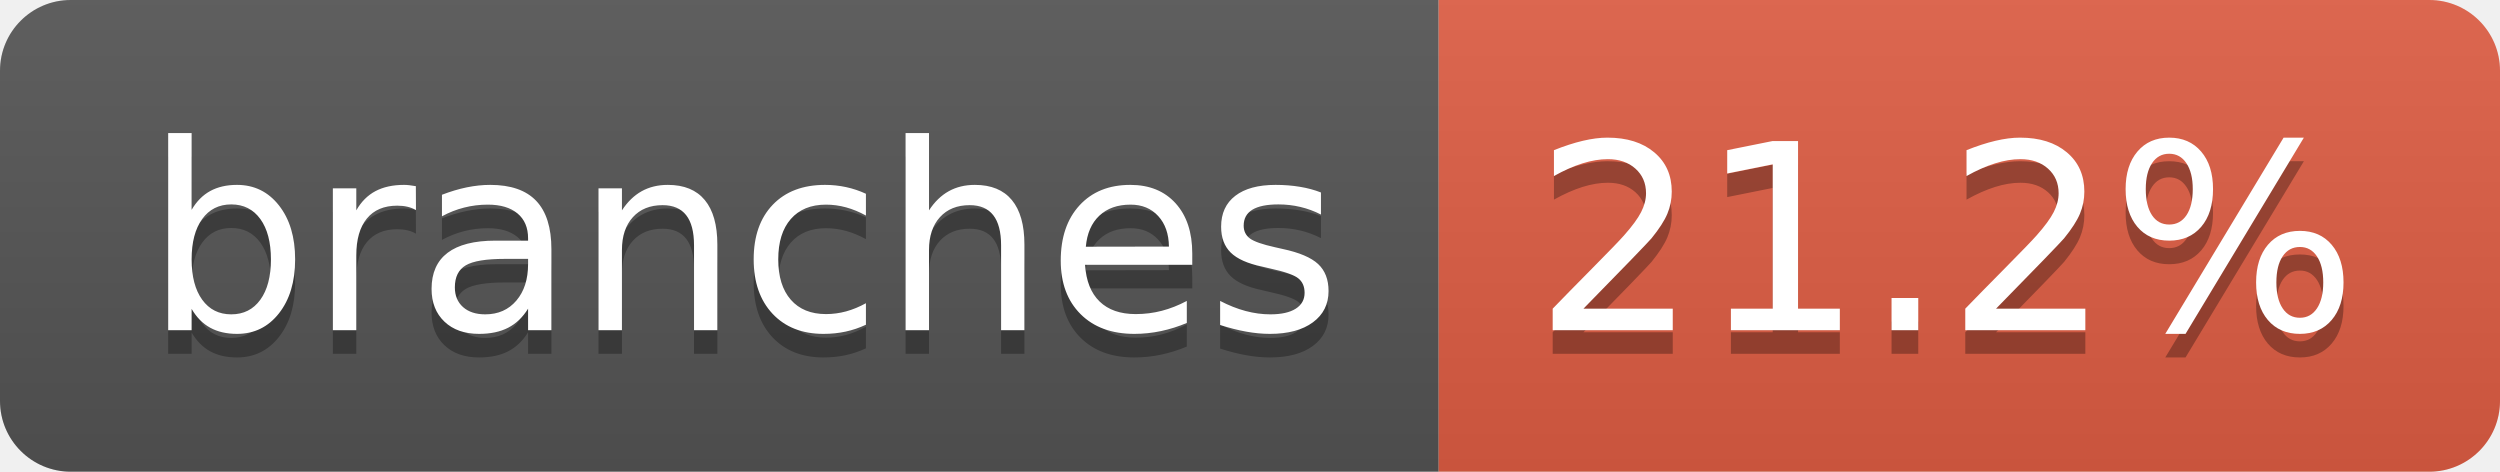
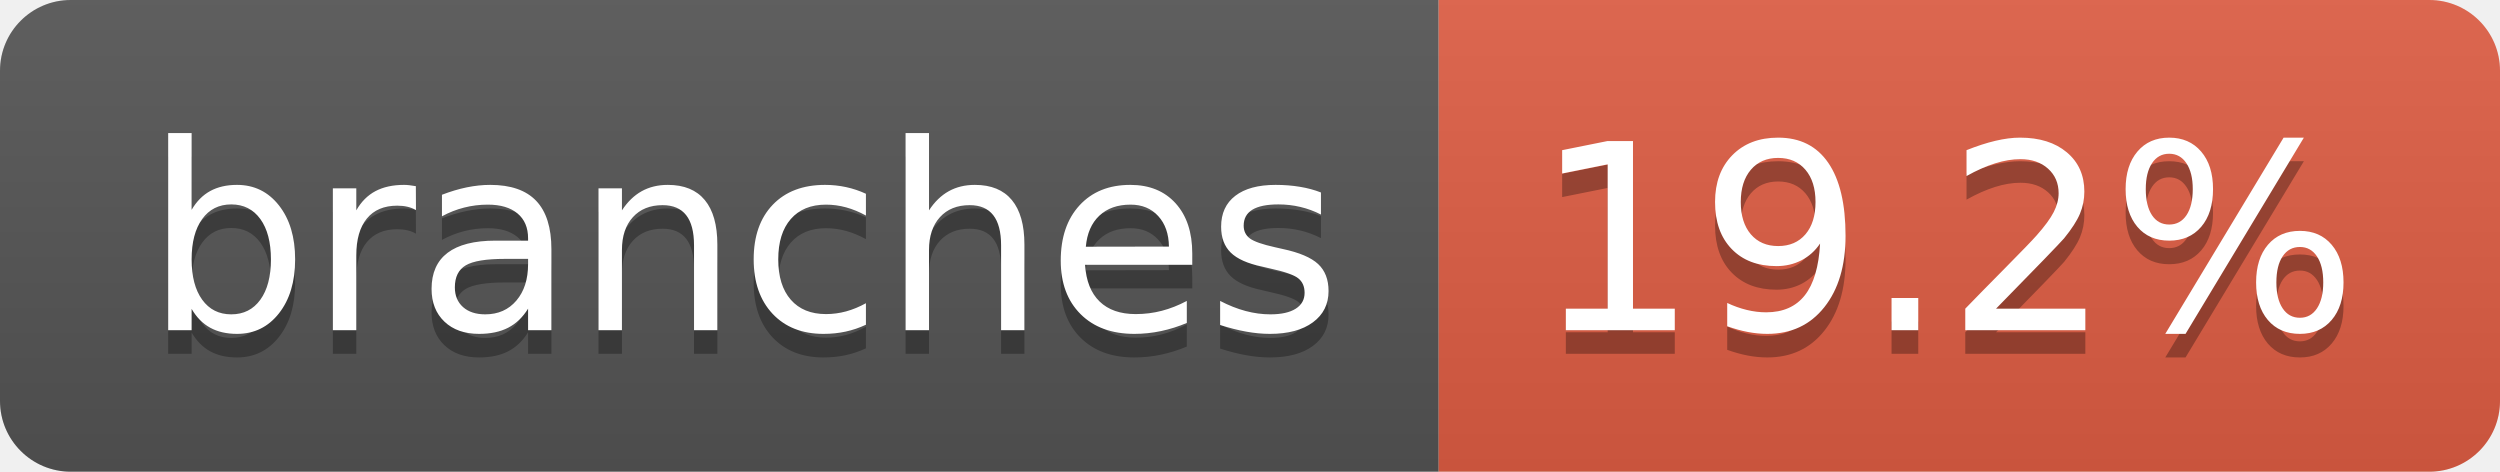
- <svg xmlns="http://www.w3.org/2000/svg" width="106" height="20" role="img" aria-label="branches: 21.2%">
+ <svg xmlns="http://www.w3.org/2000/svg" width="106" height="20" role="img" aria-label="branches: 19.2%">
  <linearGradient id="s" x2="0" y2="100%">
    <stop offset="0" stop-color="#bbb" stop-opacity=".1" />
    <stop offset="1" stop-opacity=".1" />
  </linearGradient>
  <clipPath id="r">
    <rect width="106" height="20" rx="3" fill="#fff" />
  </clipPath>
  <g clip-path="url(#r)">
    <rect width="61" height="20" fill="#555" />
    <rect x="61" width="45" height="20" fill="#e05d44" />
    <rect width="106" height="20" fill="url(#s)" />
  </g>
  <g fill="#fff" text-anchor="middle" font-family="Verdana,Geneva,DejaVu Sans,sans-serif" text-rendering="geometricPrecision" font-size="110">
    <text aria-hidden="true" x="315" y="150" fill="#010101" fill-opacity=".3" transform="scale(.1)" textLength="507">branches</text>
    <text x="315" y="140" transform="scale(.1)" fill="#fff" textLength="507">branches</text>
-     <text aria-hidden="true" x="825" y="150" fill="#010101" fill-opacity=".3" transform="scale(.1)" textLength="350">21.2%</text>
-     <text x="825" y="140" transform="scale(.1)" fill="#fff" textLength="350">21.2%</text>
+     <text aria-hidden="true" x="825" y="150" fill="#010101" fill-opacity=".3" transform="scale(.1)" textLength="350">19.2%</text>
+     <text x="825" y="140" transform="scale(.1)" fill="#fff" textLength="350">19.2%</text>
  </g>
</svg>
